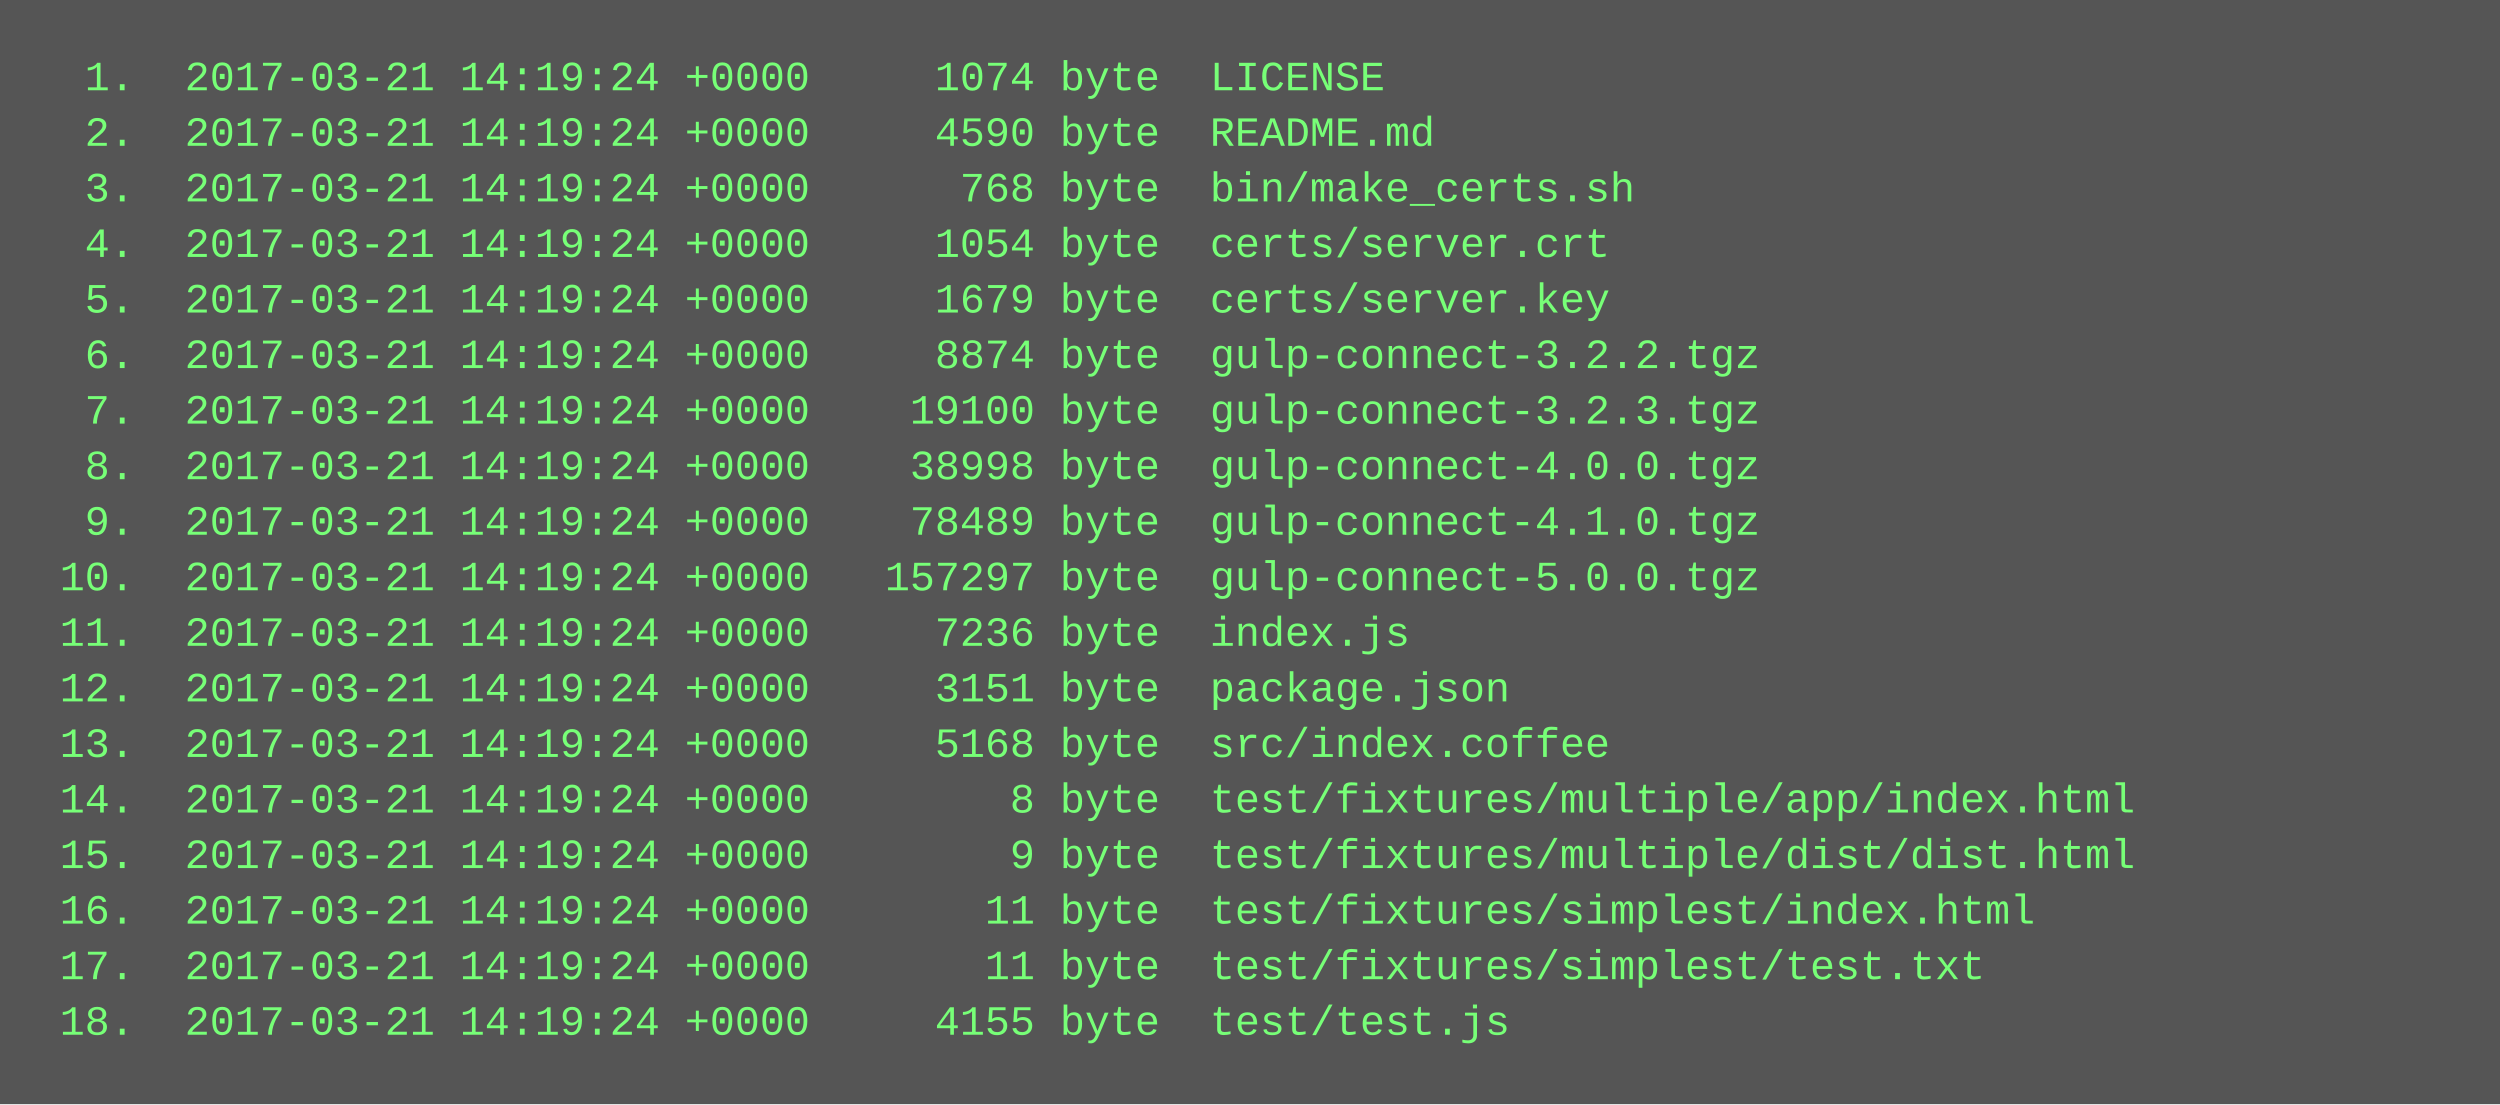
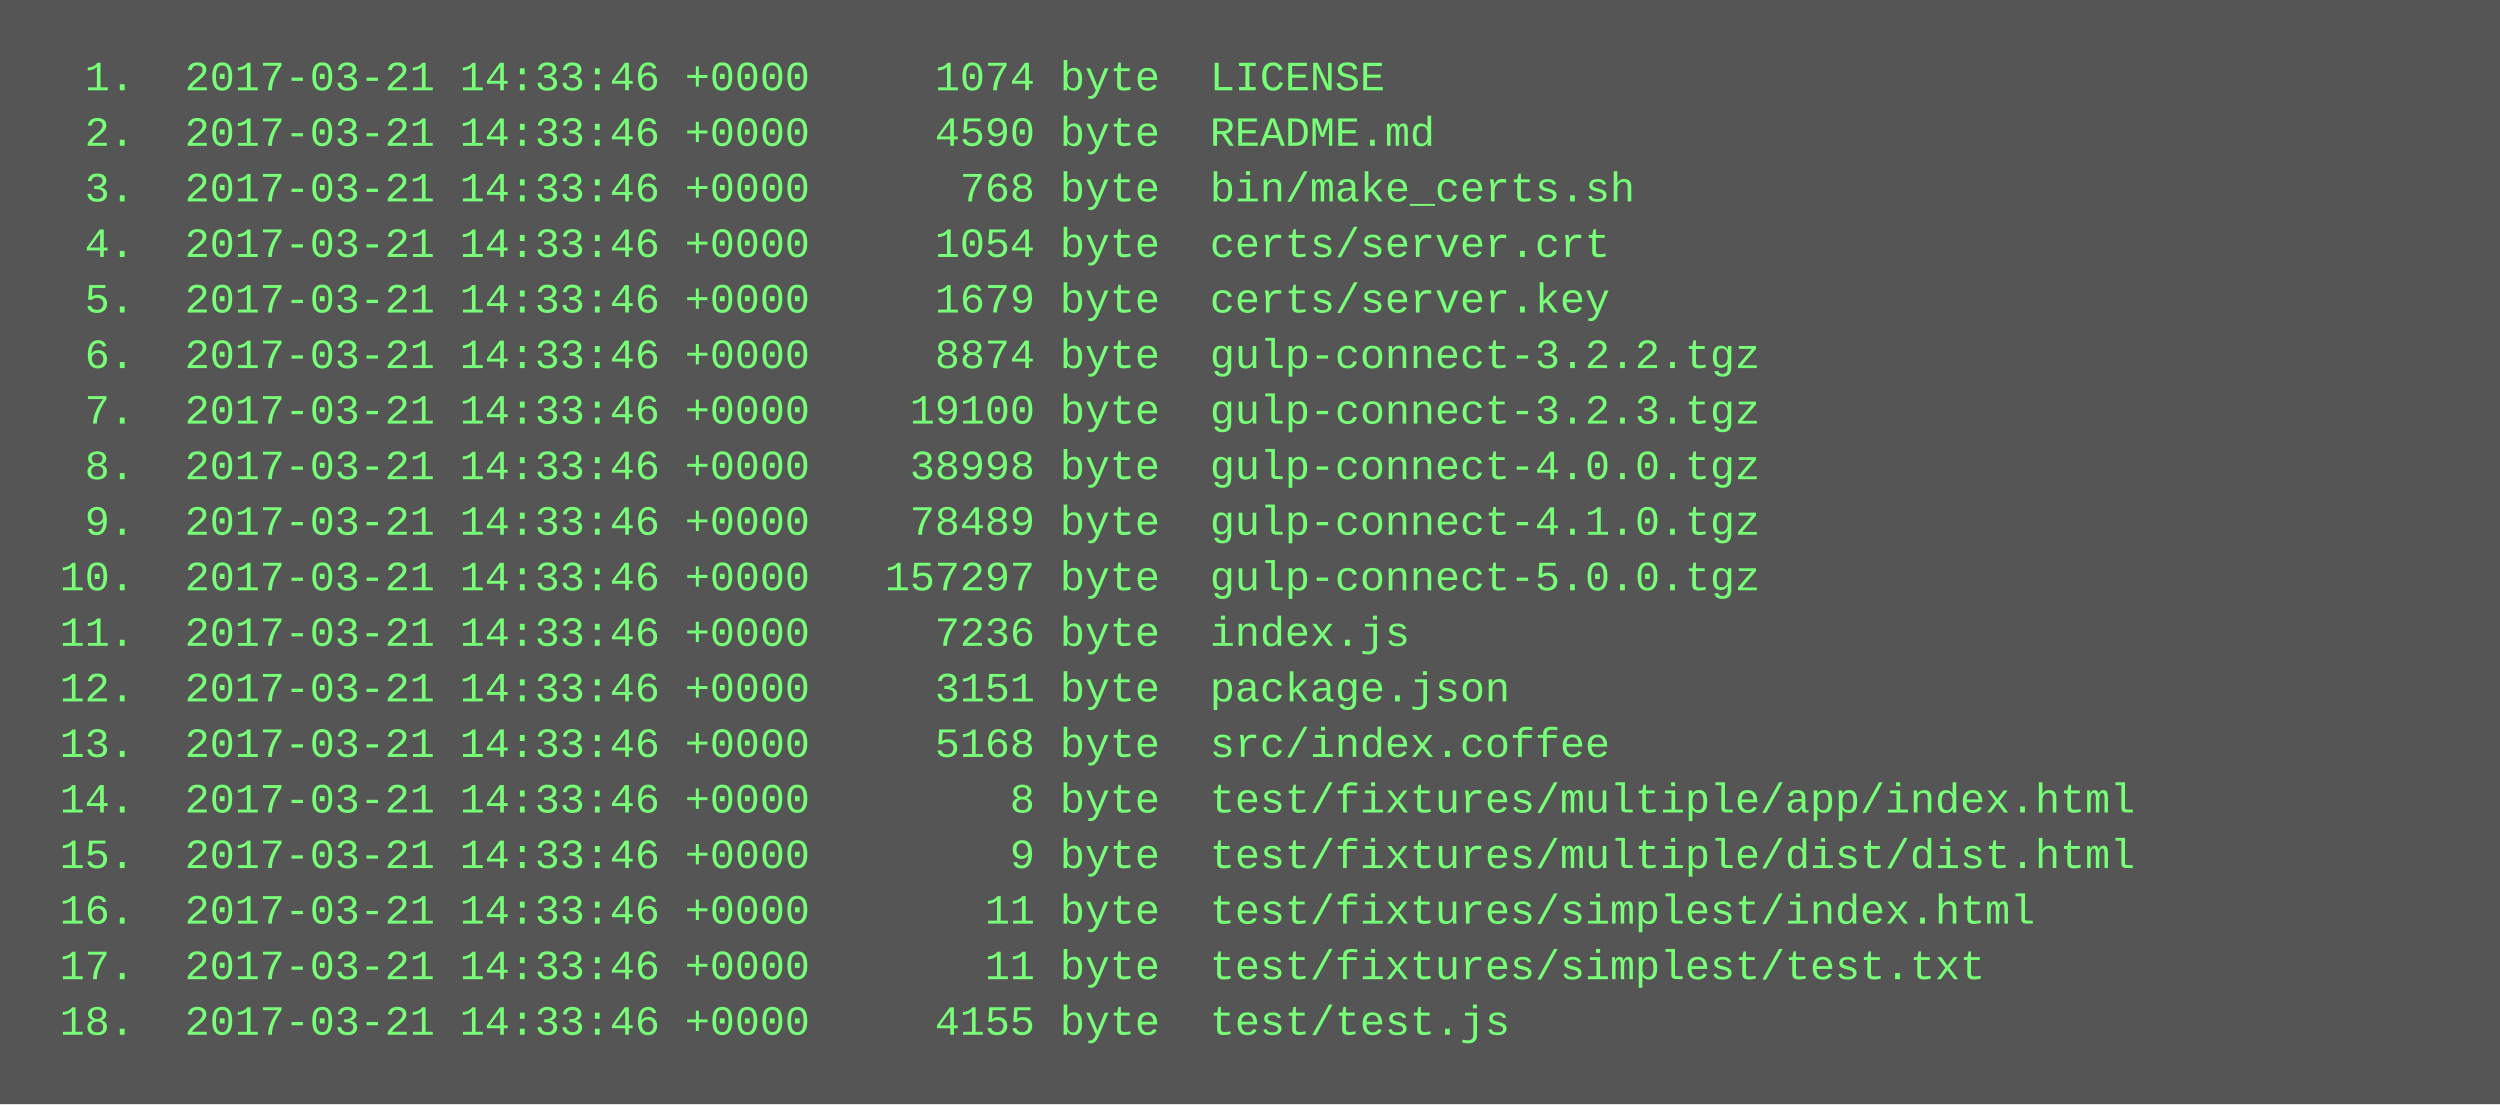
<svg xmlns="http://www.w3.org/2000/svg" height="318" width="720">
  <rect height="318" fill="#555" width="720" />
  <text fill="#7f7" font-family="Courier New" font-size="12" xml:space="preserve">
-     <tspan x="10" y="26">  1.  2017-03-21 14:19:24 +0000     1074 byte  LICENSE</tspan>
-     <tspan x="10" y="42">  2.  2017-03-21 14:19:24 +0000     4590 byte  README.md</tspan>
-     <tspan x="10" y="58">  3.  2017-03-21 14:19:24 +0000      768 byte  bin/make_certs.sh</tspan>
-     <tspan x="10" y="74">  4.  2017-03-21 14:19:24 +0000     1054 byte  certs/server.crt</tspan>
-     <tspan x="10" y="90">  5.  2017-03-21 14:19:24 +0000     1679 byte  certs/server.key</tspan>
-     <tspan x="10" y="106">  6.  2017-03-21 14:19:24 +0000     8874 byte  gulp-connect-3.2.2.tgz</tspan>
-     <tspan x="10" y="122">  7.  2017-03-21 14:19:24 +0000    19100 byte  gulp-connect-3.2.3.tgz</tspan>
-     <tspan x="10" y="138">  8.  2017-03-21 14:19:24 +0000    38998 byte  gulp-connect-4.0.0.tgz</tspan>
-     <tspan x="10" y="154">  9.  2017-03-21 14:19:24 +0000    78489 byte  gulp-connect-4.1.0.tgz</tspan>
-     <tspan x="10" y="170"> 10.  2017-03-21 14:19:24 +0000   157297 byte  gulp-connect-5.0.0.tgz</tspan>
-     <tspan x="10" y="186"> 11.  2017-03-21 14:19:24 +0000     7236 byte  index.js</tspan>
-     <tspan x="10" y="202"> 12.  2017-03-21 14:19:24 +0000     3151 byte  package.json</tspan>
-     <tspan x="10" y="218"> 13.  2017-03-21 14:19:24 +0000     5168 byte  src/index.coffee</tspan>
-     <tspan x="10" y="234"> 14.  2017-03-21 14:19:24 +0000        8 byte  test/fixtures/multiple/app/index.html</tspan>
-     <tspan x="10" y="250"> 15.  2017-03-21 14:19:24 +0000        9 byte  test/fixtures/multiple/dist/dist.html</tspan>
-     <tspan x="10" y="266"> 16.  2017-03-21 14:19:24 +0000       11 byte  test/fixtures/simplest/index.html</tspan>
-     <tspan x="10" y="282"> 17.  2017-03-21 14:19:24 +0000       11 byte  test/fixtures/simplest/test.txt</tspan>
-     <tspan x="10" y="298"> 18.  2017-03-21 14:19:24 +0000     4155 byte  test/test.js</tspan>
+     <tspan x="10" y="26">  1.  2017-03-21 14:33:46 +0000     1074 byte  LICENSE</tspan>
+     <tspan x="10" y="42">  2.  2017-03-21 14:33:46 +0000     4590 byte  README.md</tspan>
+     <tspan x="10" y="58">  3.  2017-03-21 14:33:46 +0000      768 byte  bin/make_certs.sh</tspan>
+     <tspan x="10" y="74">  4.  2017-03-21 14:33:46 +0000     1054 byte  certs/server.crt</tspan>
+     <tspan x="10" y="90">  5.  2017-03-21 14:33:46 +0000     1679 byte  certs/server.key</tspan>
+     <tspan x="10" y="106">  6.  2017-03-21 14:33:46 +0000     8874 byte  gulp-connect-3.2.2.tgz</tspan>
+     <tspan x="10" y="122">  7.  2017-03-21 14:33:46 +0000    19100 byte  gulp-connect-3.2.3.tgz</tspan>
+     <tspan x="10" y="138">  8.  2017-03-21 14:33:46 +0000    38998 byte  gulp-connect-4.0.0.tgz</tspan>
+     <tspan x="10" y="154">  9.  2017-03-21 14:33:46 +0000    78489 byte  gulp-connect-4.1.0.tgz</tspan>
+     <tspan x="10" y="170"> 10.  2017-03-21 14:33:46 +0000   157297 byte  gulp-connect-5.0.0.tgz</tspan>
+     <tspan x="10" y="186"> 11.  2017-03-21 14:33:46 +0000     7236 byte  index.js</tspan>
+     <tspan x="10" y="202"> 12.  2017-03-21 14:33:46 +0000     3151 byte  package.json</tspan>
+     <tspan x="10" y="218"> 13.  2017-03-21 14:33:46 +0000     5168 byte  src/index.coffee</tspan>
+     <tspan x="10" y="234"> 14.  2017-03-21 14:33:46 +0000        8 byte  test/fixtures/multiple/app/index.html</tspan>
+     <tspan x="10" y="250"> 15.  2017-03-21 14:33:46 +0000        9 byte  test/fixtures/multiple/dist/dist.html</tspan>
+     <tspan x="10" y="266"> 16.  2017-03-21 14:33:46 +0000       11 byte  test/fixtures/simplest/index.html</tspan>
+     <tspan x="10" y="282"> 17.  2017-03-21 14:33:46 +0000       11 byte  test/fixtures/simplest/test.txt</tspan>
+     <tspan x="10" y="298"> 18.  2017-03-21 14:33:46 +0000     4155 byte  test/test.js</tspan>
  </text>
</svg>
